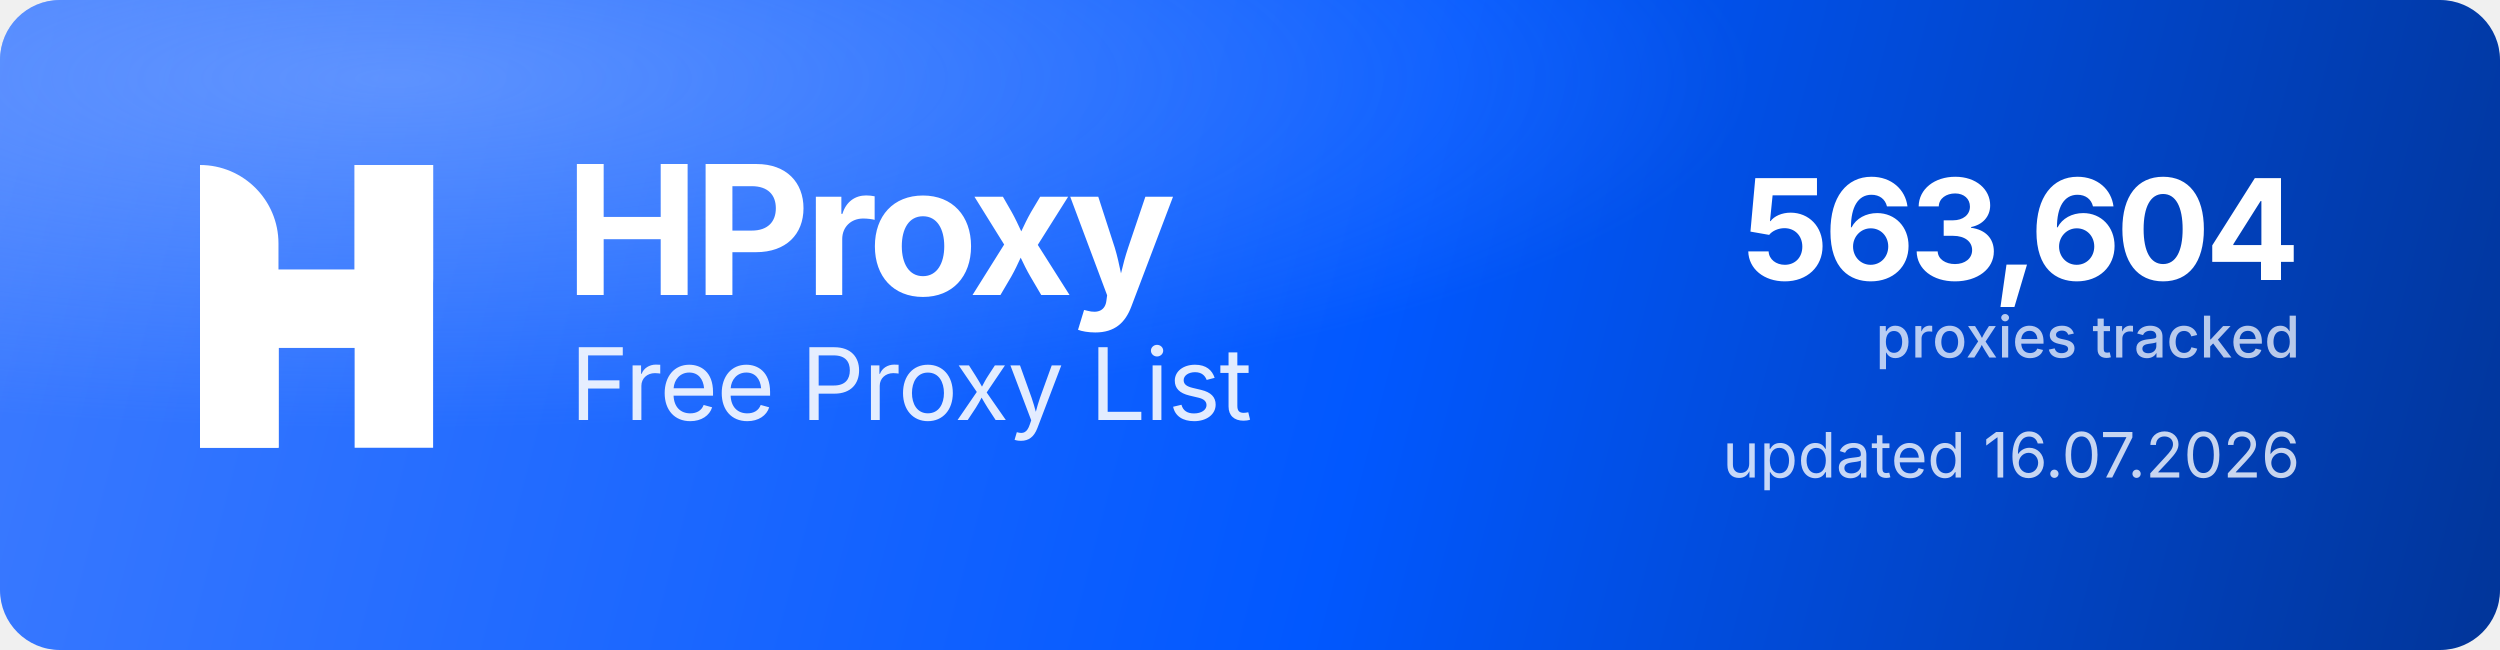
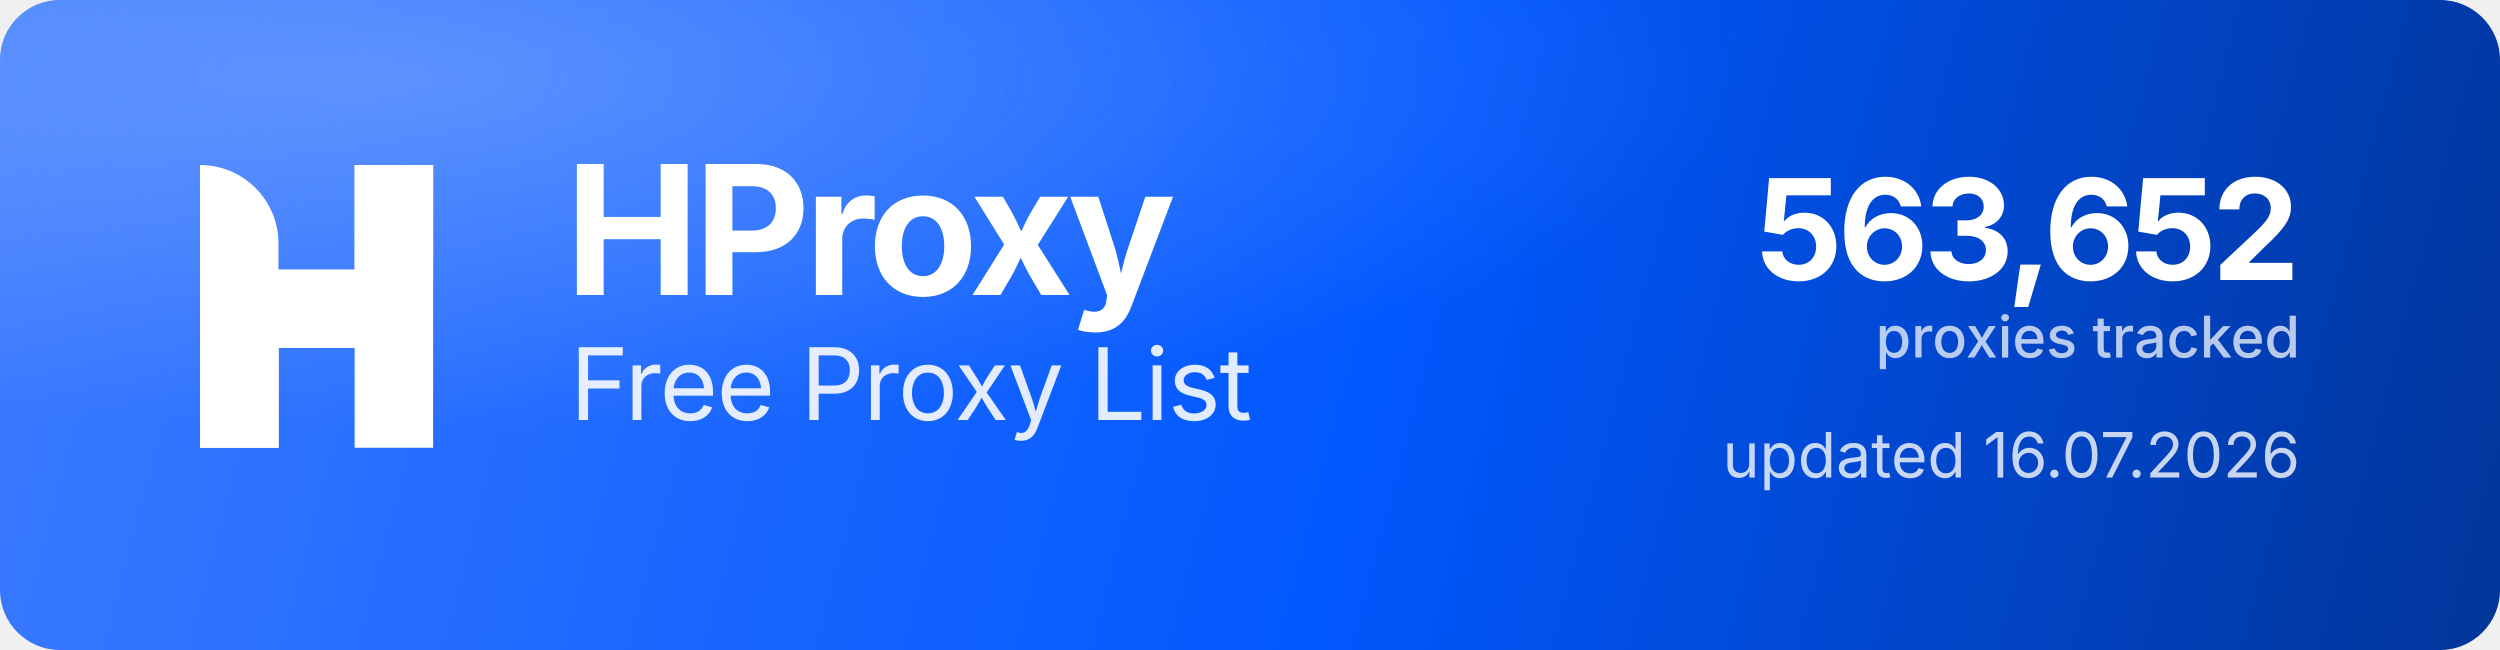
<svg xmlns="http://www.w3.org/2000/svg" width="1000" height="260" viewBox="0 0 1000 260" role="img" aria-label="HProxy Free Proxy List">
  <defs>
    <linearGradient id="hp-bg" x1="0" y1="0" x2="1000" y2="260" gradientUnits="userSpaceOnUse">
      <stop offset="0" stop-color="#3D7BFF" />
      <stop offset="0.55" stop-color="#0158FF" />
      <stop offset="1" stop-color="#013599" />
    </linearGradient>
    <radialGradient id="hp-glow" cx="0.16" cy="0.12" r="0.9">
      <stop offset="0" stop-color="#8FB4FF" stop-opacity="0.5" />
      <stop offset="0.6" stop-color="#8FB4FF" stop-opacity="0" />
    </radialGradient>
  </defs>
  <rect width="1000" height="260" rx="24" fill="url(#hp-bg)" />
  <rect width="1000" height="260" rx="24" fill="url(#hp-glow)" />
  <g transform="translate(80,66) scale(4.35)" fill="#FFFFFF">
    <path d="M0 0V0C3.985 0 7.216 3.231 7.216 7.216V26H0V0Z" />
    <rect x="14.219" width="7.216" height="26" />
    <path d="M7.235 26H0V15.971C0 12.455 2.851 9.604 6.367 9.604H14.22V0H21.437V10.453C21.437 13.97 18.586 16.82 15.069 16.82H7.235V26Z" />
  </g>
  <text x="226" y="118" font-family="'Geist','Inter','Segoe UI',system-ui,-apple-system,Helvetica,Arial,sans-serif" font-size="72" font-weight="700" letter-spacing="-2.3" fill="#FFFFFF">HProxy</text>
  <text x="228" y="168" font-family="'Geist','Inter','Segoe UI',system-ui,-apple-system,Helvetica,Arial,sans-serif" font-size="40" font-weight="400" letter-spacing="-0.5" fill="#FFFFFF" fill-opacity="0.88">Free Proxy List</text>
-   <text x="920" y="112" text-anchor="end" font-family="'Geist','Inter','Segoe UI',system-ui,-apple-system,Helvetica,Arial,sans-serif" font-size="56" font-weight="700" letter-spacing="-2" fill="#FFFFFF">563,604</text>
+   <text x="920" y="112" text-anchor="end" font-family="'Geist','Inter','Segoe UI',system-ui,-apple-system,Helvetica,Arial,sans-serif" font-size="56" font-weight="700" letter-spacing="-2" fill="#FFFFFF">563,652</text>
  <text x="920" y="143" text-anchor="end" font-family="'Geist','Inter','Segoe UI',system-ui,-apple-system,Helvetica,Arial,sans-serif" font-size="23" font-weight="500" fill="#FFFFFF" fill-opacity="0.72">proxies tracked</text>
  <text x="920" y="191" text-anchor="end" font-family="'Geist','Inter','Segoe UI',system-ui,-apple-system,Helvetica,Arial,sans-serif" font-size="25" font-weight="400" fill="#FFFFFF" fill-opacity="0.78">updated 16.07.2026</text>
</svg>
